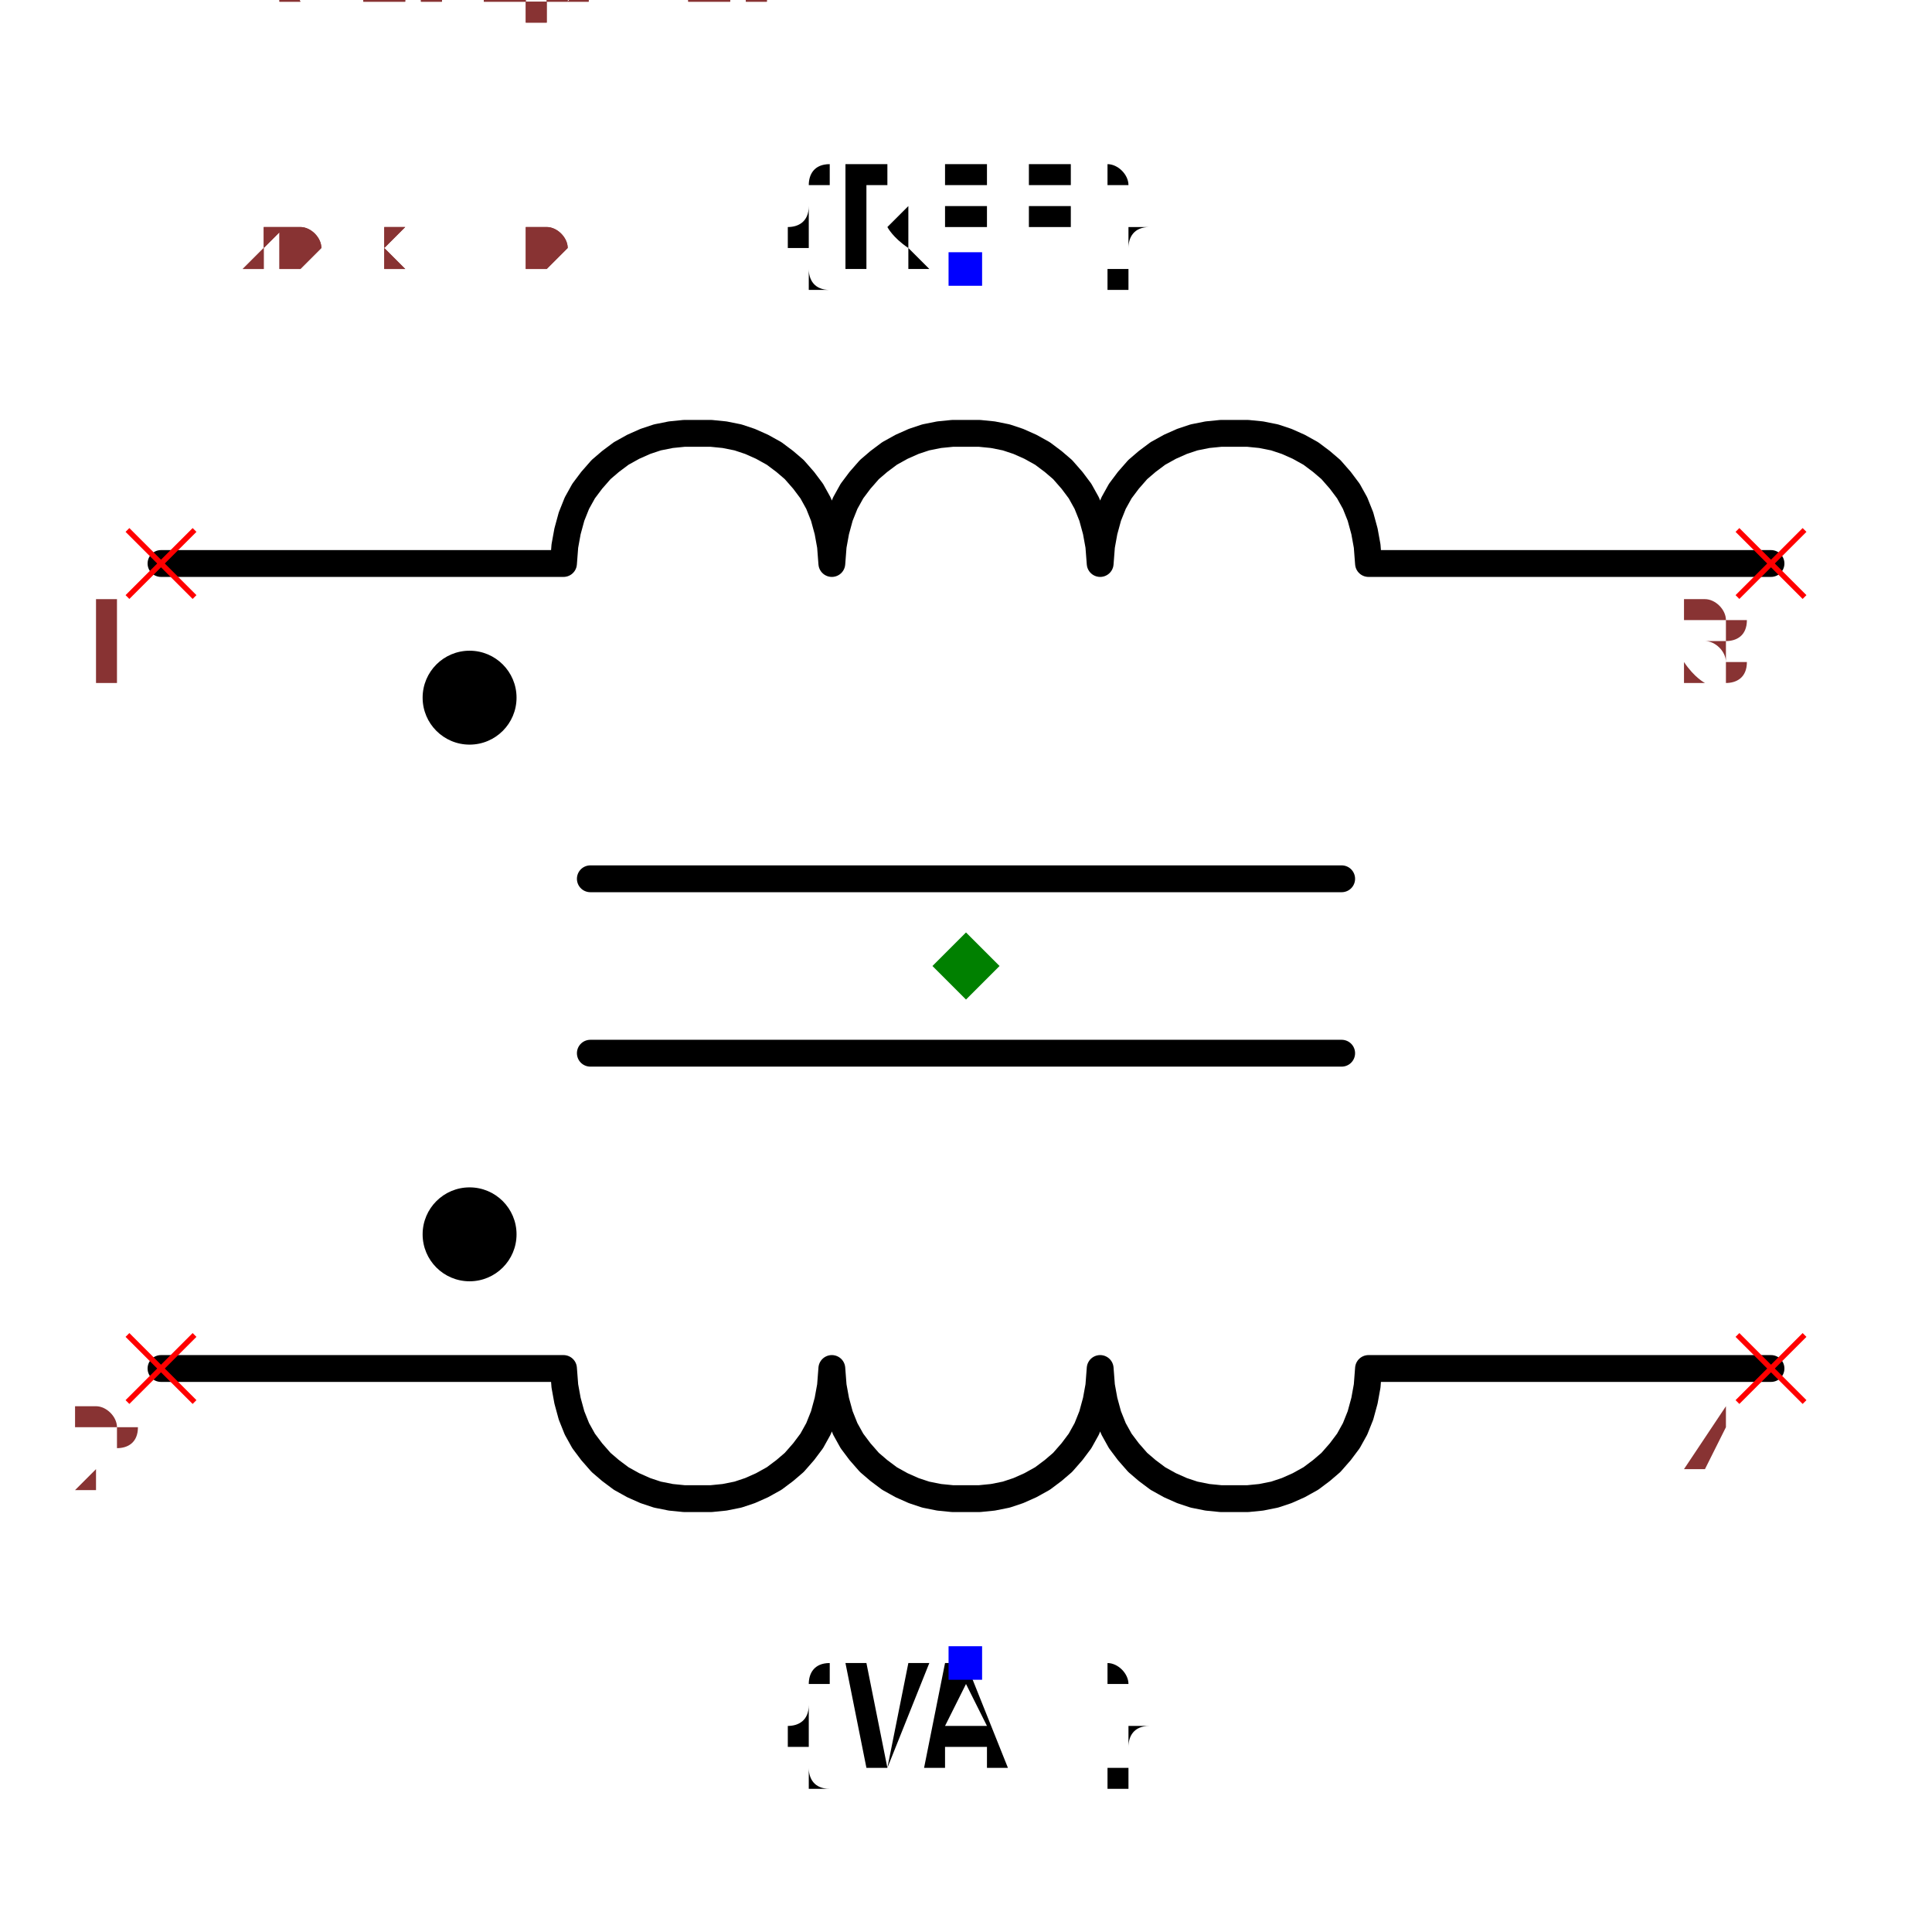
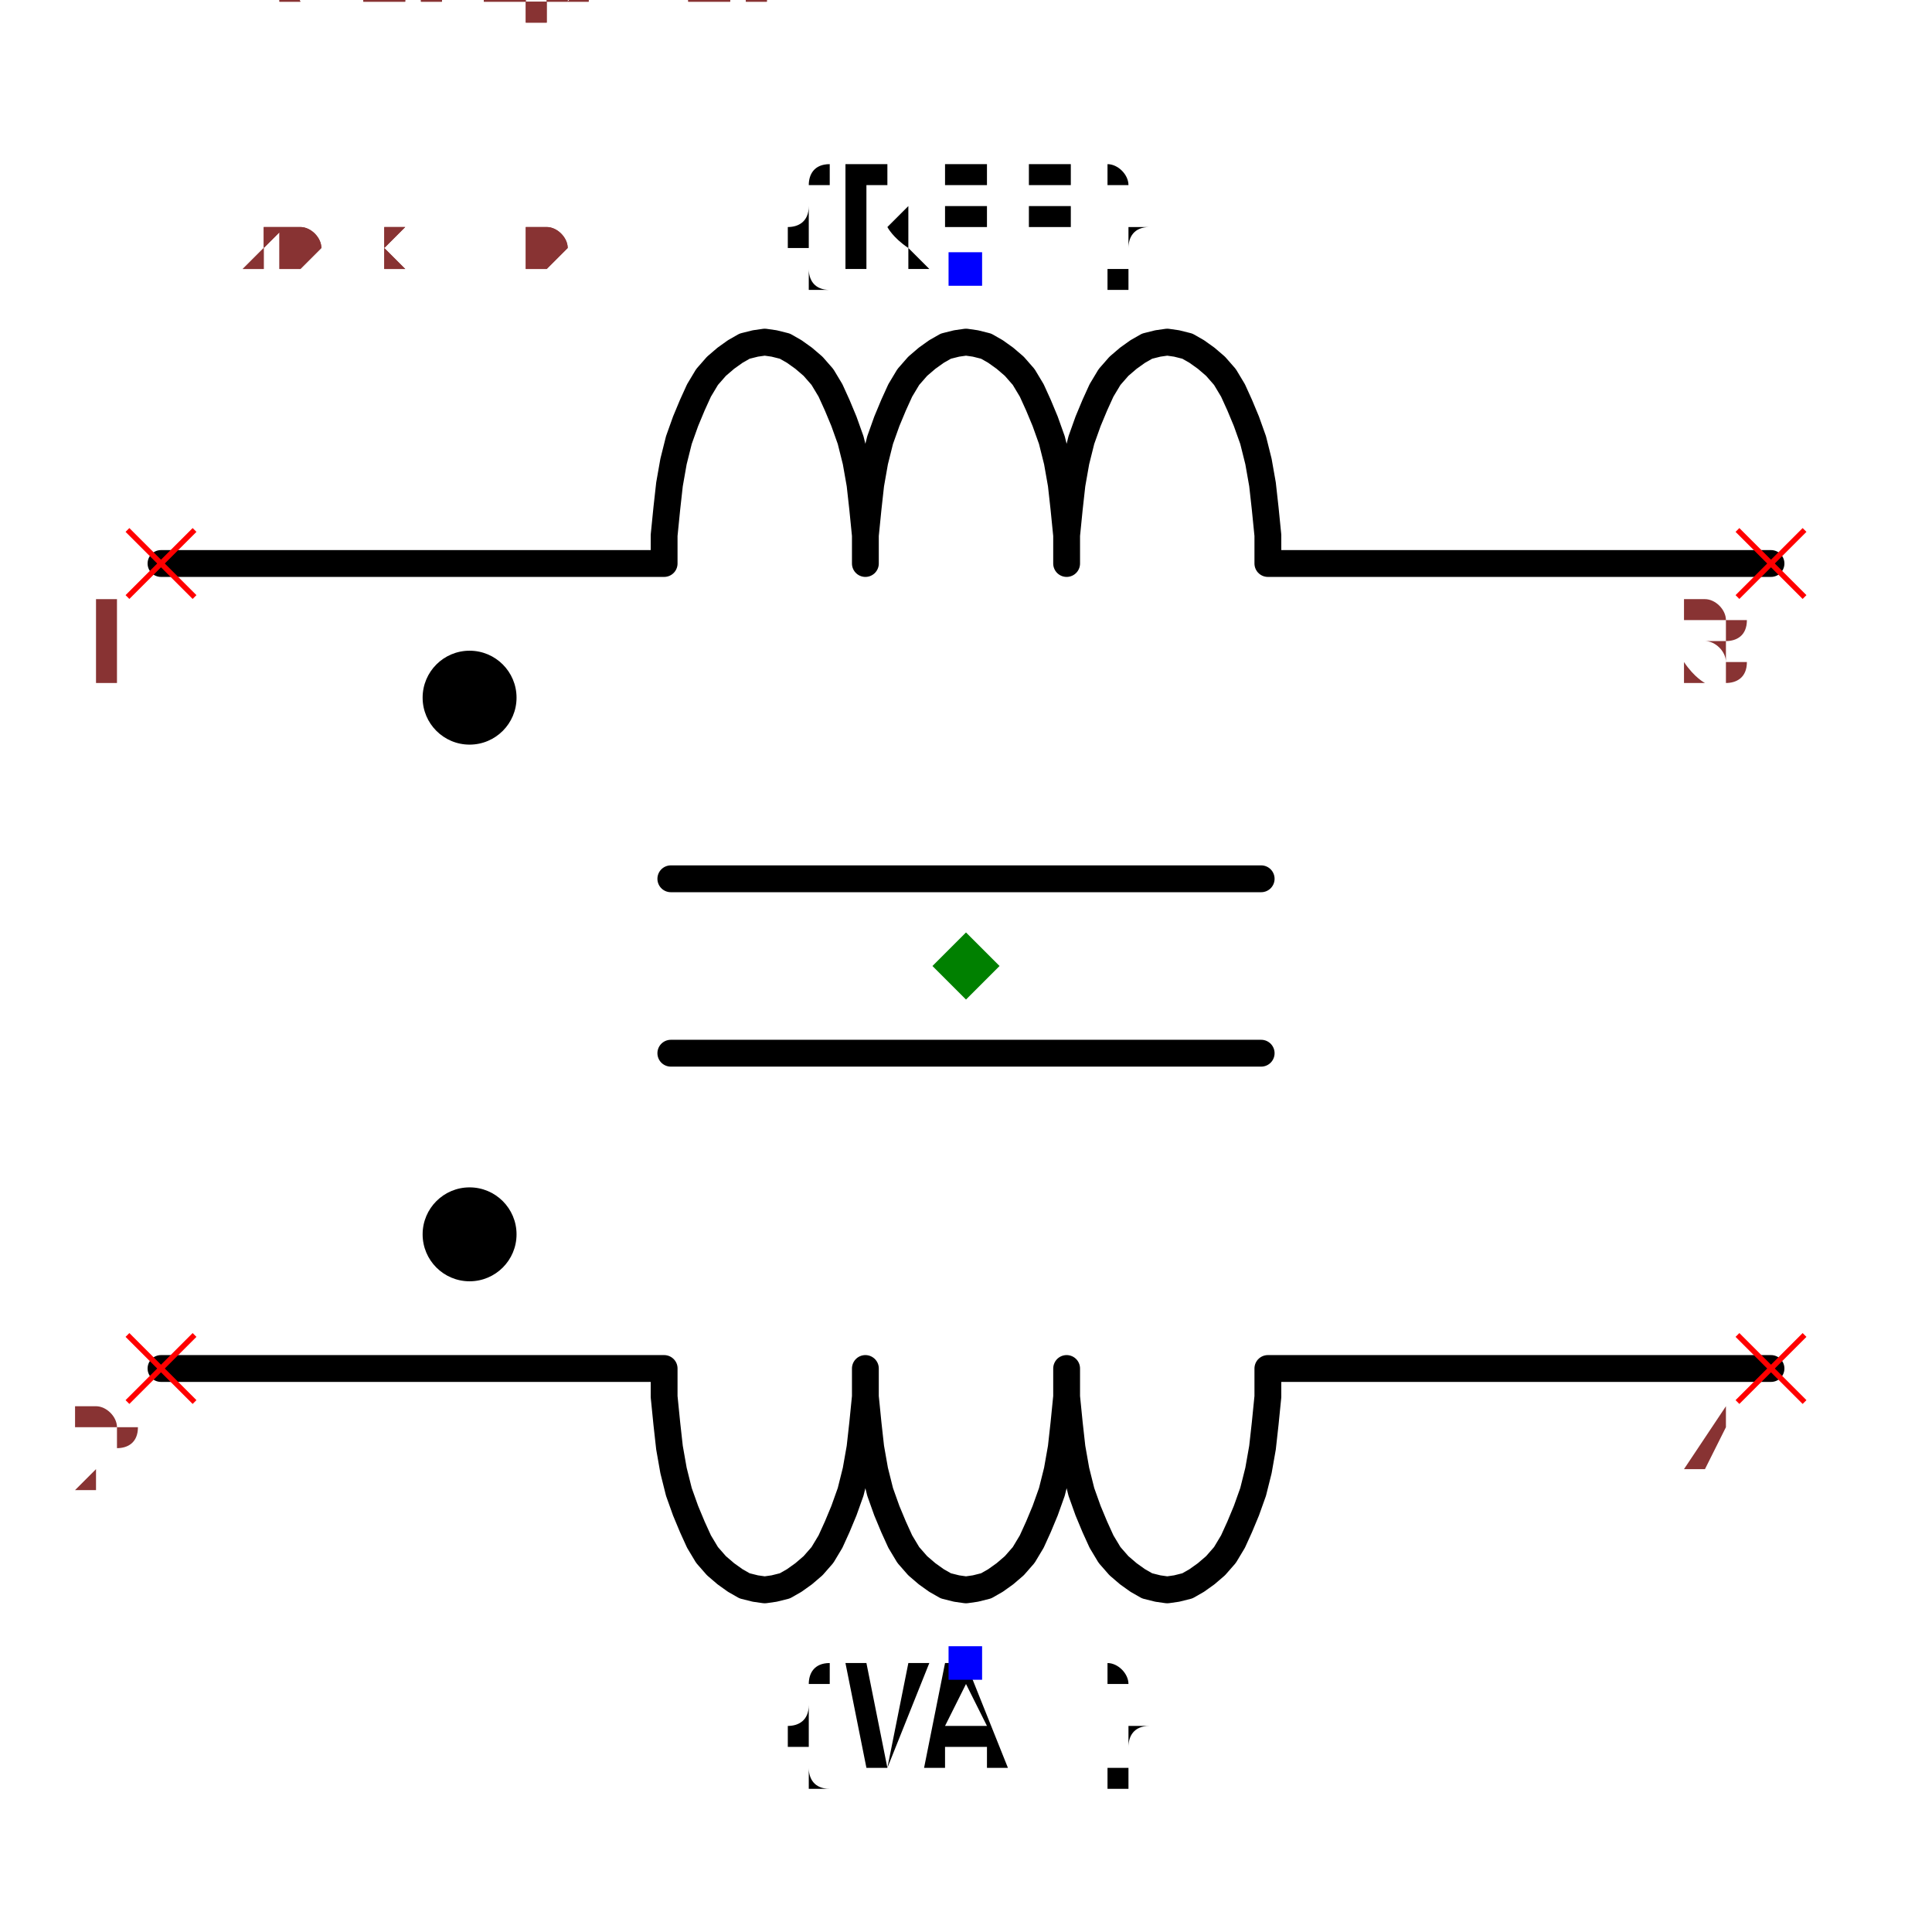
<svg xmlns="http://www.w3.org/2000/svg" width="150" height="150" viewBox="-0.72 -0.624 1.44 1.248">
-   <path d="M0.6,-0.3 L0.3,-0.3 L0.3,-0.3 L0.299,-0.313 L0.297,-0.324 L0.294,-0.335 L0.29,-0.345 L0.285,-0.354 L0.279,-0.362 L0.272,-0.37 L0.265,-0.376 L0.257,-0.382 L0.248,-0.387 L0.239,-0.391 L0.23,-0.394 L0.22,-0.396 L0.21,-0.397 L0.2,-0.397 L0.19,-0.397 L0.18,-0.396 L0.17,-0.394 L0.161,-0.391 L0.152,-0.387 L0.143,-0.382 L0.135,-0.376 L0.128,-0.37 L0.121,-0.362 L0.115,-0.354 L0.11,-0.345 L0.106,-0.335 L0.103,-0.324 L0.101,-0.313 L0.1,-0.3 L0.1,-0.3 L0.1,-0.3 L0.099,-0.313 L0.097,-0.324 L0.094,-0.335 L0.09,-0.345 L0.085,-0.354 L0.079,-0.362 L0.072,-0.37 L0.065,-0.376 L0.057,-0.382 L0.048,-0.387 L0.039,-0.391 L0.03,-0.394 L0.02,-0.396 L0.01,-0.397 L-1.0061396160665481e-16,-0.397 L-0.01,-0.397 L-0.02,-0.396 L-0.03,-0.394 L-0.039,-0.391 L-0.048,-0.387 L-0.057,-0.382 L-0.065,-0.376 L-0.072,-0.37 L-0.079,-0.362 L-0.085,-0.354 L-0.09,-0.345 L-0.094,-0.335 L-0.097,-0.324 L-0.099,-0.313 L-0.1,-0.3 L-0.1,-0.3 L-0.1,-0.3 L-0.101,-0.313 L-0.103,-0.324 L-0.106,-0.335 L-0.11,-0.345 L-0.115,-0.354 L-0.121,-0.362 L-0.128,-0.37 L-0.135,-0.376 L-0.143,-0.382 L-0.152,-0.387 L-0.161,-0.391 L-0.17,-0.394 L-0.18,-0.396 L-0.19,-0.397 L-0.2,-0.397 L-0.21,-0.397 L-0.22,-0.396 L-0.23,-0.394 L-0.239,-0.391 L-0.248,-0.387 L-0.257,-0.382 L-0.265,-0.376 L-0.272,-0.37 L-0.279,-0.362 L-0.285,-0.354 L-0.29,-0.345 L-0.294,-0.335 L-0.297,-0.324 L-0.299,-0.313 L-0.3,-0.3 L-0.3,-0.3 L-0.6,-0.3" fill="none" stroke="black" stroke-width="0.02" stroke-linecap="round" stroke-linejoin="round" />
-   <path d="M0.6,0.3 L0.3,0.3 L0.3,0.3 L0.299,0.313 L0.297,0.324 L0.294,0.335 L0.29,0.345 L0.285,0.354 L0.279,0.362 L0.272,0.37 L0.265,0.376 L0.257,0.382 L0.248,0.387 L0.239,0.391 L0.23,0.394 L0.22,0.396 L0.21,0.397 L0.2,0.397 L0.19,0.397 L0.18,0.396 L0.17,0.394 L0.161,0.391 L0.152,0.387 L0.143,0.382 L0.135,0.376 L0.128,0.37 L0.121,0.362 L0.115,0.354 L0.11,0.345 L0.106,0.335 L0.103,0.324 L0.101,0.313 L0.1,0.3 L0.1,0.3 L0.1,0.3 L0.099,0.313 L0.097,0.324 L0.094,0.335 L0.09,0.345 L0.085,0.354 L0.079,0.362 L0.072,0.37 L0.065,0.376 L0.057,0.382 L0.048,0.387 L0.039,0.391 L0.03,0.394 L0.02,0.396 L0.01,0.397 L-1.0061396160665481e-16,0.397 L-0.01,0.397 L-0.02,0.396 L-0.03,0.394 L-0.039,0.391 L-0.048,0.387 L-0.057,0.382 L-0.065,0.376 L-0.072,0.37 L-0.079,0.362 L-0.085,0.354 L-0.09,0.345 L-0.094,0.335 L-0.097,0.324 L-0.099,0.313 L-0.1,0.3 L-0.1,0.3 L-0.1,0.3 L-0.101,0.313 L-0.103,0.324 L-0.106,0.335 L-0.11,0.345 L-0.115,0.354 L-0.121,0.362 L-0.128,0.37 L-0.135,0.376 L-0.143,0.382 L-0.152,0.387 L-0.161,0.391 L-0.17,0.394 L-0.18,0.396 L-0.19,0.397 L-0.2,0.397 L-0.21,0.397 L-0.22,0.396 L-0.23,0.394 L-0.239,0.391 L-0.248,0.387 L-0.257,0.382 L-0.265,0.376 L-0.272,0.37 L-0.279,0.362 L-0.285,0.354 L-0.29,0.345 L-0.294,0.335 L-0.297,0.324 L-0.299,0.313 L-0.3,0.3 L-0.3,0.3 L-0.6,0.3" fill="none" stroke="black" stroke-width="0.02" stroke-linecap="round" stroke-linejoin="round" />
-   <path d="M0.28,-0.065 L-0.28,-0.065" fill="none" stroke="black" stroke-width="0.02" stroke-linecap="round" stroke-linejoin="round" />
-   <path d="M0.28,0.065 L-0.28,0.065" fill="none" stroke="black" stroke-width="0.02" stroke-linecap="round" stroke-linejoin="round" />
+   <path d="M0.6,-0.3 L0.225,-0.3 L0.225,-0.3 L0.225,-0.321 L0.223,-0.341 L0.221,-0.359 L0.218,-0.376 L0.214,-0.392 L0.209,-0.406 L0.204,-0.418 L0.199,-0.429 L0.193,-0.439 L0.186,-0.447 L0.179,-0.453 L0.172,-0.458 L0.165,-0.462 L0.157,-0.464 L0.15,-0.465 L0.143,-0.464 L0.135,-0.462 L0.128,-0.458 L0.121,-0.453 L0.114,-0.447 L0.107,-0.439 L0.101,-0.429 L0.096,-0.418 L0.091,-0.406 L0.086,-0.392 L0.082,-0.376 L0.079,-0.359 L0.077,-0.341 L0.075,-0.321 L0.075,-0.3 L0.075,-0.3 L0.075,-0.3 L0.075,-0.321 L0.073,-0.341 L0.071,-0.359 L0.068,-0.376 L0.064,-0.392 L0.059,-0.406 L0.054,-0.418 L0.049,-0.429 L0.043,-0.439 L0.036,-0.447 L0.029,-0.453 L0.022,-0.458 L0.015,-0.462 L0.007,-0.464 L-1.0061396160665481e-16,-0.465 L-0.007,-0.464 L-0.015,-0.462 L-0.022,-0.458 L-0.029,-0.453 L-0.036,-0.447 L-0.043,-0.439 L-0.049,-0.429 L-0.054,-0.418 L-0.059,-0.406 L-0.064,-0.392 L-0.068,-0.376 L-0.071,-0.359 L-0.073,-0.341 L-0.075,-0.321 L-0.075,-0.3 L-0.075,-0.3 L-0.075,-0.3 L-0.075,-0.321 L-0.077,-0.341 L-0.079,-0.359 L-0.082,-0.376 L-0.086,-0.392 L-0.091,-0.406 L-0.096,-0.418 L-0.101,-0.429 L-0.107,-0.439 L-0.114,-0.447 L-0.121,-0.453 L-0.128,-0.458 L-0.135,-0.462 L-0.143,-0.464 L-0.15,-0.465 L-0.157,-0.464 L-0.165,-0.462 L-0.172,-0.458 L-0.179,-0.453 L-0.186,-0.447 L-0.193,-0.439 L-0.199,-0.429 L-0.204,-0.418 L-0.209,-0.406 L-0.214,-0.392 L-0.218,-0.376 L-0.221,-0.359 L-0.223,-0.341 L-0.225,-0.321 L-0.225,-0.3 L-0.225,-0.3 L-0.6,-0.3" fill="none" stroke="black" stroke-width="0.02" stroke-linecap="round" stroke-linejoin="round" />
+   <path d="M0.6,0.3 L0.225,0.3 L0.225,0.3 L0.225,0.321 L0.223,0.341 L0.221,0.359 L0.218,0.376 L0.214,0.392 L0.209,0.406 L0.204,0.418 L0.199,0.429 L0.193,0.439 L0.186,0.447 L0.179,0.453 L0.172,0.458 L0.165,0.462 L0.157,0.464 L0.15,0.465 L0.143,0.464 L0.135,0.462 L0.128,0.458 L0.121,0.453 L0.114,0.447 L0.107,0.439 L0.101,0.429 L0.096,0.418 L0.091,0.406 L0.086,0.392 L0.082,0.376 L0.079,0.359 L0.077,0.341 L0.075,0.321 L0.075,0.3 L0.075,0.3 L0.075,0.3 L0.075,0.321 L0.073,0.341 L0.071,0.359 L0.068,0.376 L0.064,0.392 L0.059,0.406 L0.054,0.418 L0.049,0.429 L0.043,0.439 L0.036,0.447 L0.029,0.453 L0.022,0.458 L0.015,0.462 L0.007,0.464 L-1.0061396160665481e-16,0.465 L-0.007,0.464 L-0.015,0.462 L-0.022,0.458 L-0.029,0.453 L-0.036,0.447 L-0.043,0.439 L-0.049,0.429 L-0.054,0.418 L-0.059,0.406 L-0.064,0.392 L-0.068,0.376 L-0.071,0.359 L-0.073,0.341 L-0.075,0.321 L-0.075,0.3 L-0.075,0.3 L-0.075,0.3 L-0.075,0.321 L-0.077,0.341 L-0.079,0.359 L-0.082,0.376 L-0.086,0.392 L-0.091,0.406 L-0.096,0.418 L-0.101,0.429 L-0.107,0.439 L-0.114,0.447 L-0.121,0.453 L-0.128,0.458 L-0.135,0.462 L-0.143,0.464 L-0.15,0.465 L-0.157,0.464 L-0.165,0.462 L-0.172,0.458 L-0.179,0.453 L-0.186,0.447 L-0.193,0.439 L-0.199,0.429 L-0.204,0.418 L-0.209,0.406 L-0.214,0.392 L-0.218,0.376 L-0.221,0.359 L-0.223,0.341 L-0.225,0.321 L-0.225,0.3 L-0.225,0.3 L-0.6,0.3" fill="none" stroke="black" stroke-width="0.02" stroke-linecap="round" stroke-linejoin="round" />
+   <path d="M0.22,-0.065 L-0.22,-0.065" fill="none" stroke="black" stroke-width="0.02" stroke-linecap="round" stroke-linejoin="round" />
+   <path d="M0.22,0.065 L-0.22,0.065" fill="none" stroke="black" stroke-width="0.02" stroke-linecap="round" stroke-linejoin="round" />
  <text x="0" y="-0.52" dx="0" dy="0" text-anchor="middle" style="font: 0.1px monospace; fill: black">{REF}</text>
  <rect x="-0.013" y="-0.532" width="0.025" height="0.025" fill="blue" />
  <text x="0" y="0.52" dx="0" dy="0.075" text-anchor="middle" style="font: 0.1px monospace; fill: black">{VAL}</text>
  <rect x="-0.013" y="0.507" width="0.025" height="0.025" fill="blue" />
  <circle cx="-0.37" cy="-0.2" r="0.035" fill="black" />
  <circle cx="-0.37" cy="0.2" r="0.035" fill="black" />
  <line x1="0.575" y1="0.275" x2="0.625" y2="0.325" stroke="red" stroke-width="0.004" />
  <line x1="0.575" y1="0.325" x2="0.625" y2="0.275" stroke="red" stroke-width="0.004" />
  <text x="0.56" y="0.39" text-anchor="middle" style="font: 0.08px monospace; fill: #833;">4</text>
  <line x1="0.575" y1="-0.325" x2="0.625" y2="-0.275" stroke="red" stroke-width="0.004" />
  <line x1="0.575" y1="-0.275" x2="0.625" y2="-0.325" stroke="red" stroke-width="0.004" />
  <text x="0.56" y="-0.21" text-anchor="middle" style="font: 0.08px monospace; fill: #833;">3</text>
  <line x1="-0.625" y1="0.275" x2="-0.575" y2="0.325" stroke="red" stroke-width="0.004" />
  <line x1="-0.625" y1="0.325" x2="-0.575" y2="0.275" stroke="red" stroke-width="0.004" />
  <text x="-0.64" y="0.39" text-anchor="middle" style="font: 0.08px monospace; fill: #833;">2</text>
  <line x1="-0.625" y1="-0.325" x2="-0.575" y2="-0.275" stroke="red" stroke-width="0.004" />
  <line x1="-0.625" y1="-0.275" x2="-0.575" y2="-0.325" stroke="red" stroke-width="0.004" />
  <text x="-0.64" y="-0.21" text-anchor="middle" style="font: 0.08px monospace; fill: #833;">1</text>
  <path d="M 5.551115123125783e-17 -0.025 L 0.025 5.551115123125783e-17 L 5.551115123125783e-17 0.025 L -0.025 5.551115123125783e-17 Z" fill="green" />
  <text x="-0.6" y="-0.52" style="font: 0.05px monospace; fill: #833;">1.20 x 1.04</text>
  <text x="-0.6" y="-0.57" dy="-0.15" style="font: 0.05px monospace; fill: #833;">4 [winding2_end]</text>
  <text x="-0.6" y="-0.62" dy="-0.15" style="font: 0.05px monospace; fill: #833;">3 [winding1_end]</text>
  <text x="-0.6" y="-0.67" dy="-0.15" style="font: 0.05px monospace; fill: #833;">2 [winding2_start]</text>
  <text x="-0.6" y="-0.72" dy="-0.15" style="font: 0.05px monospace; fill: #833;">1 [winding1_start]</text>
  <text x="-0.6" y="-0.52" style="font: 0.05px monospace; fill: #833;">1.20 x 1.04</text>
  <text x="-0.6" y="-0.57" dy="-0.15" style="font: 0.05px monospace; fill: #833;">4 [winding2_end]</text>
  <text x="-0.6" y="-0.62" dy="-0.15" style="font: 0.05px monospace; fill: #833;">3 [winding1_end]</text>
  <text x="-0.6" y="-0.67" dy="-0.15" style="font: 0.05px monospace; fill: #833;">2 [winding2_start]</text>
  <text x="-0.6" y="-0.72" dy="-0.15" style="font: 0.05px monospace; fill: #833;">1 [winding1_start]</text>
</svg>
